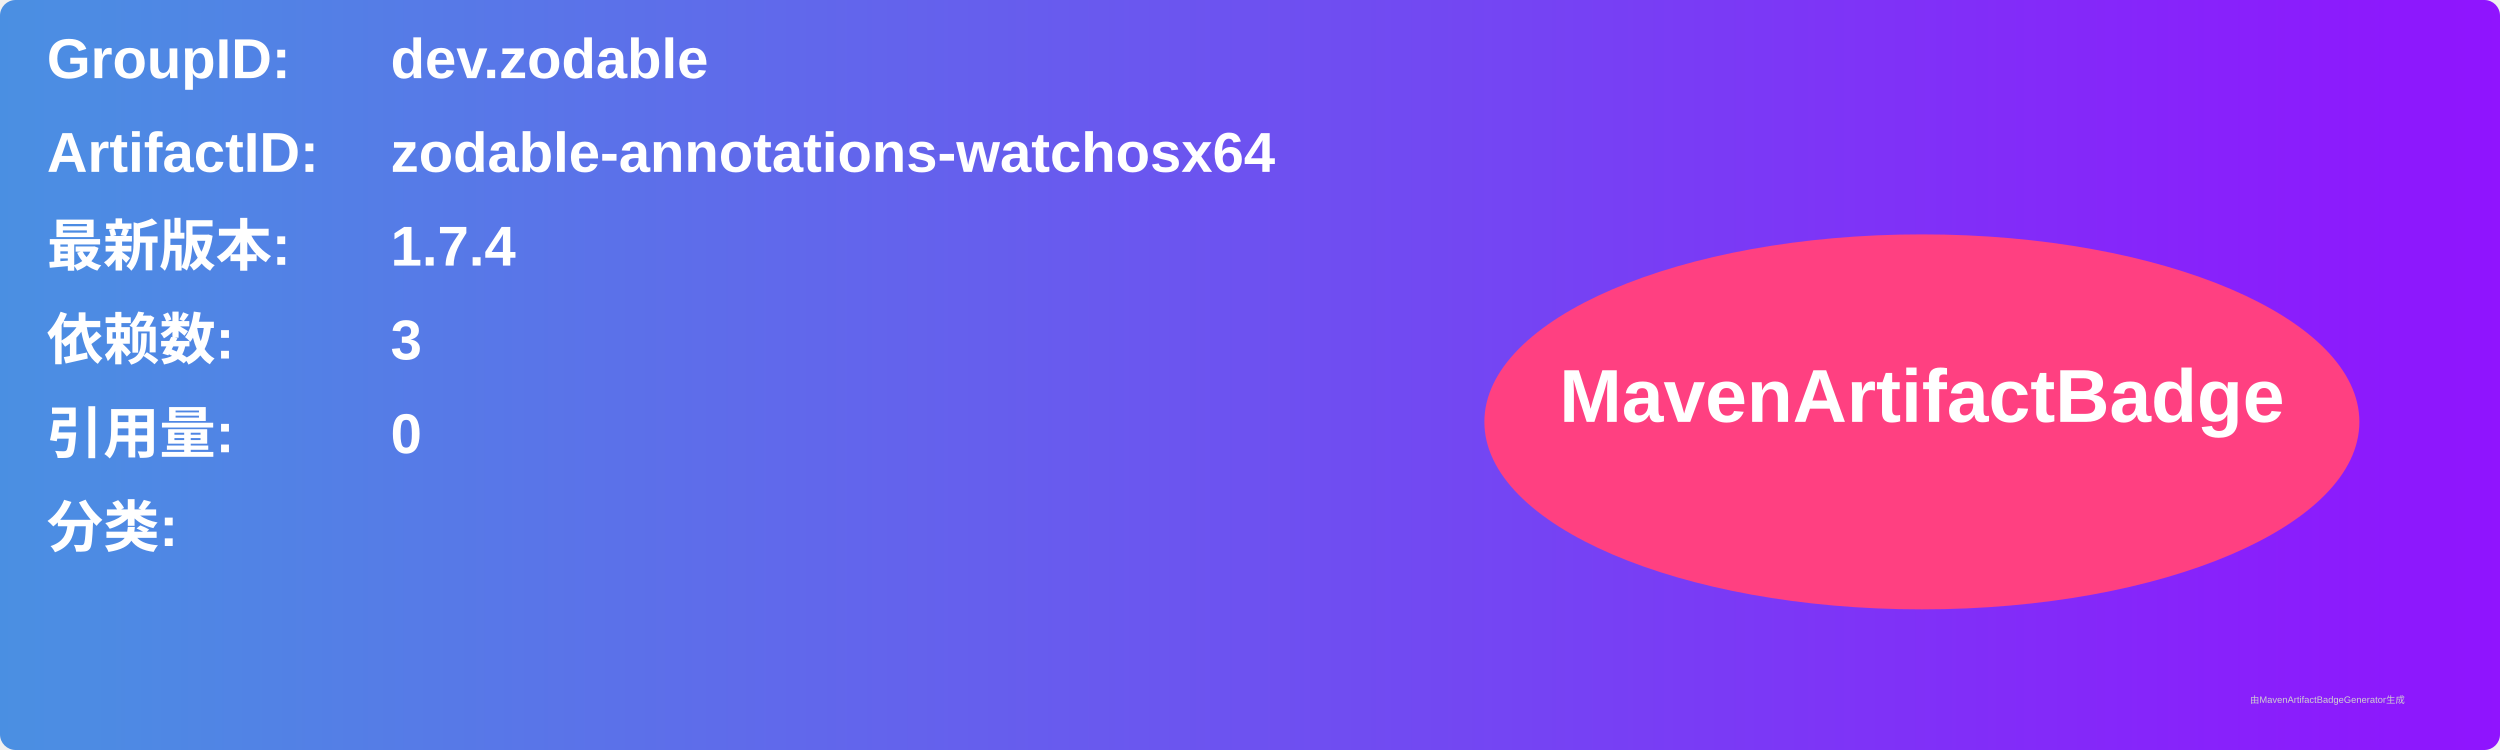
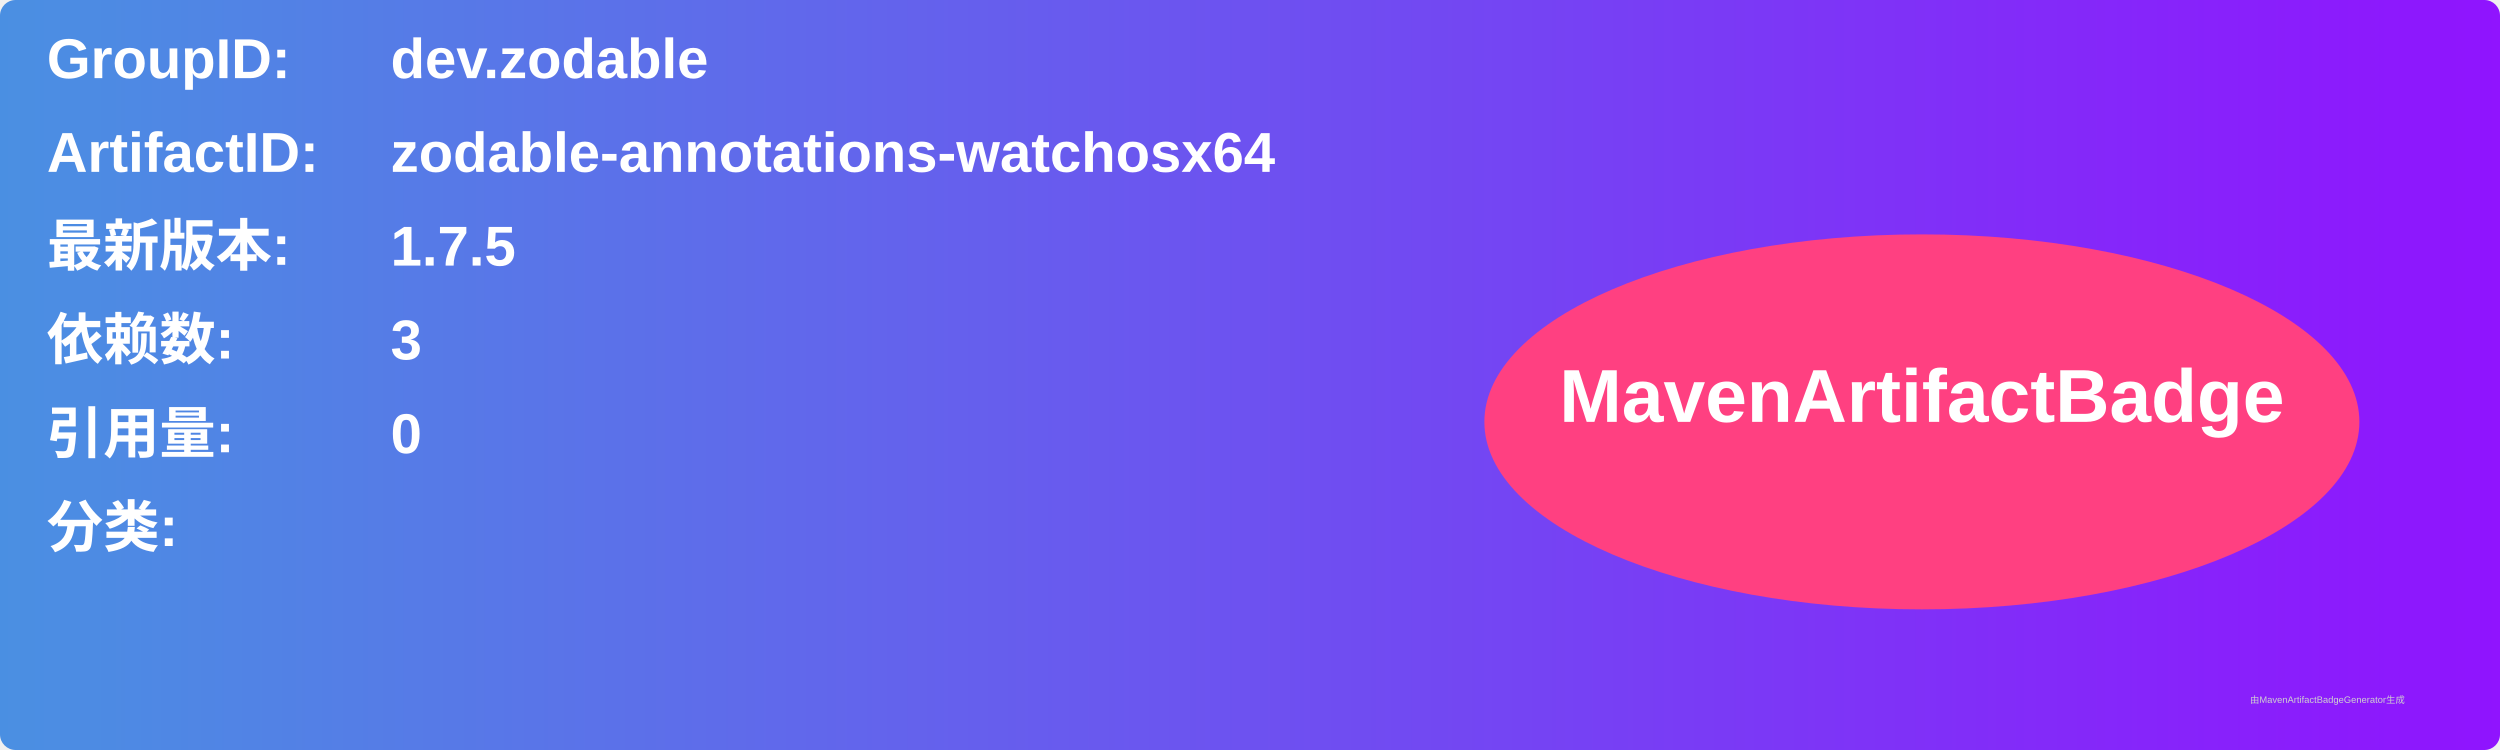
<svg xmlns="http://www.w3.org/2000/svg" width="800" height="240" viewBox="0 0 800 240">
  <linearGradient id="grad" x1="0%" y1="0%" x2="100%" y2="0%">
    <stop offset="0%" stop-color="#4a90e2" />
    <stop offset="100%" stop-color="#9013fe" />
  </linearGradient>
  <rect width="100%" height="100%" rx="5" ry="5" fill="url(#grad)" />
  <g transform="translate(15, 15)">
    <text x="0" y="10" font-family="Arial" font-size="18" fill="white" font-weight="bold" width="260">GroupID:</text>
    <text x="110" y="10" font-family="Arial" font-size="18" fill="white" font-weight="bold" width="460">dev.zodable</text>
    <text x="0" y="40" font-family="Arial" font-size="18" fill="white" font-weight="bold" width="260">ArtifactID:</text>
    <text x="110" y="40" font-family="Arial" font-size="18" fill="white" font-weight="bold" width="460">zodable-annotations-watchosx64</text>
    <text x="0" y="70" font-family="Arial" font-size="18" fill="white" font-weight="bold">最新版本:</text>
    <text x="110" y="70" font-family="Arial" font-size="18" fill="white" font-weight="bold">
-       <tspan font-weight="bold">1.7.4</tspan>
+       <tspan font-weight="bold">1.7.5</tspan>
    </text>
    <text x="0" y="100" font-family="Arial" font-size="18" fill="white" font-weight="bold">依赖数: </text>
    <text x="110" y="100" font-family="Arial" font-size="18" fill="white">
      <tspan font-weight="bold">3</tspan>
    </text>
    <text x="0" y="130" font-family="Arial" font-size="18" fill="white" font-weight="bold">引用量: </text>
    <text x="110" y="130" font-family="Arial" font-size="18" fill="white">
      <tspan font-weight="bold">0</tspan>
    </text>
    <text x="0" y="160" font-family="Arial" font-size="18" fill="white" font-weight="bold">分类:</text>
    <text x="10" y="190" font-family="Arial" font-size="10" fill="white">
      <tspan font-weight="bold" />
    </text>
    <ellipse cx="600" cy="120" rx="140" ry="60" fill="#ff4081" />
    <text x="600" y="120" text-anchor="middle" font-family="Arial" font-size="24" fill="white" font-weight="bold">MavenArtifactBadge</text>
  </g>
  <text x="720" y="225" font-family="Arial" font-size="3" fill="#d0d0d0">由MavenArtifactBadgeGenerator生成</text>
</svg>
